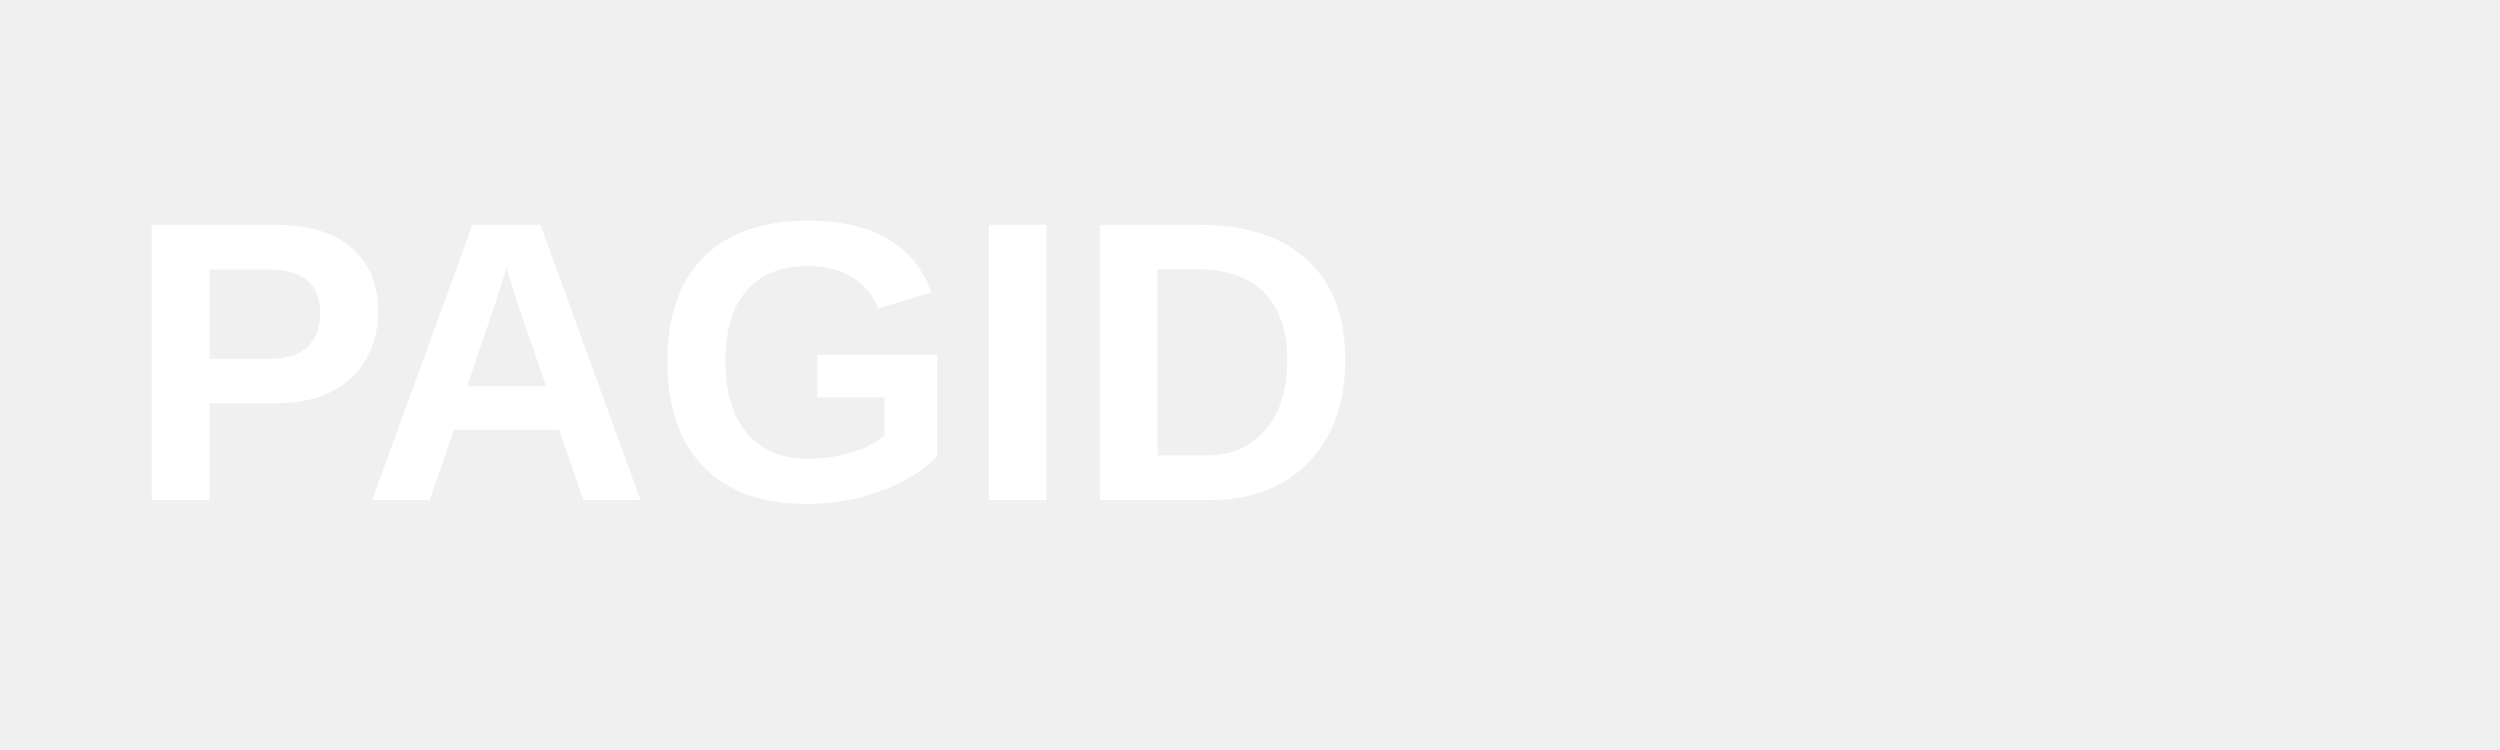
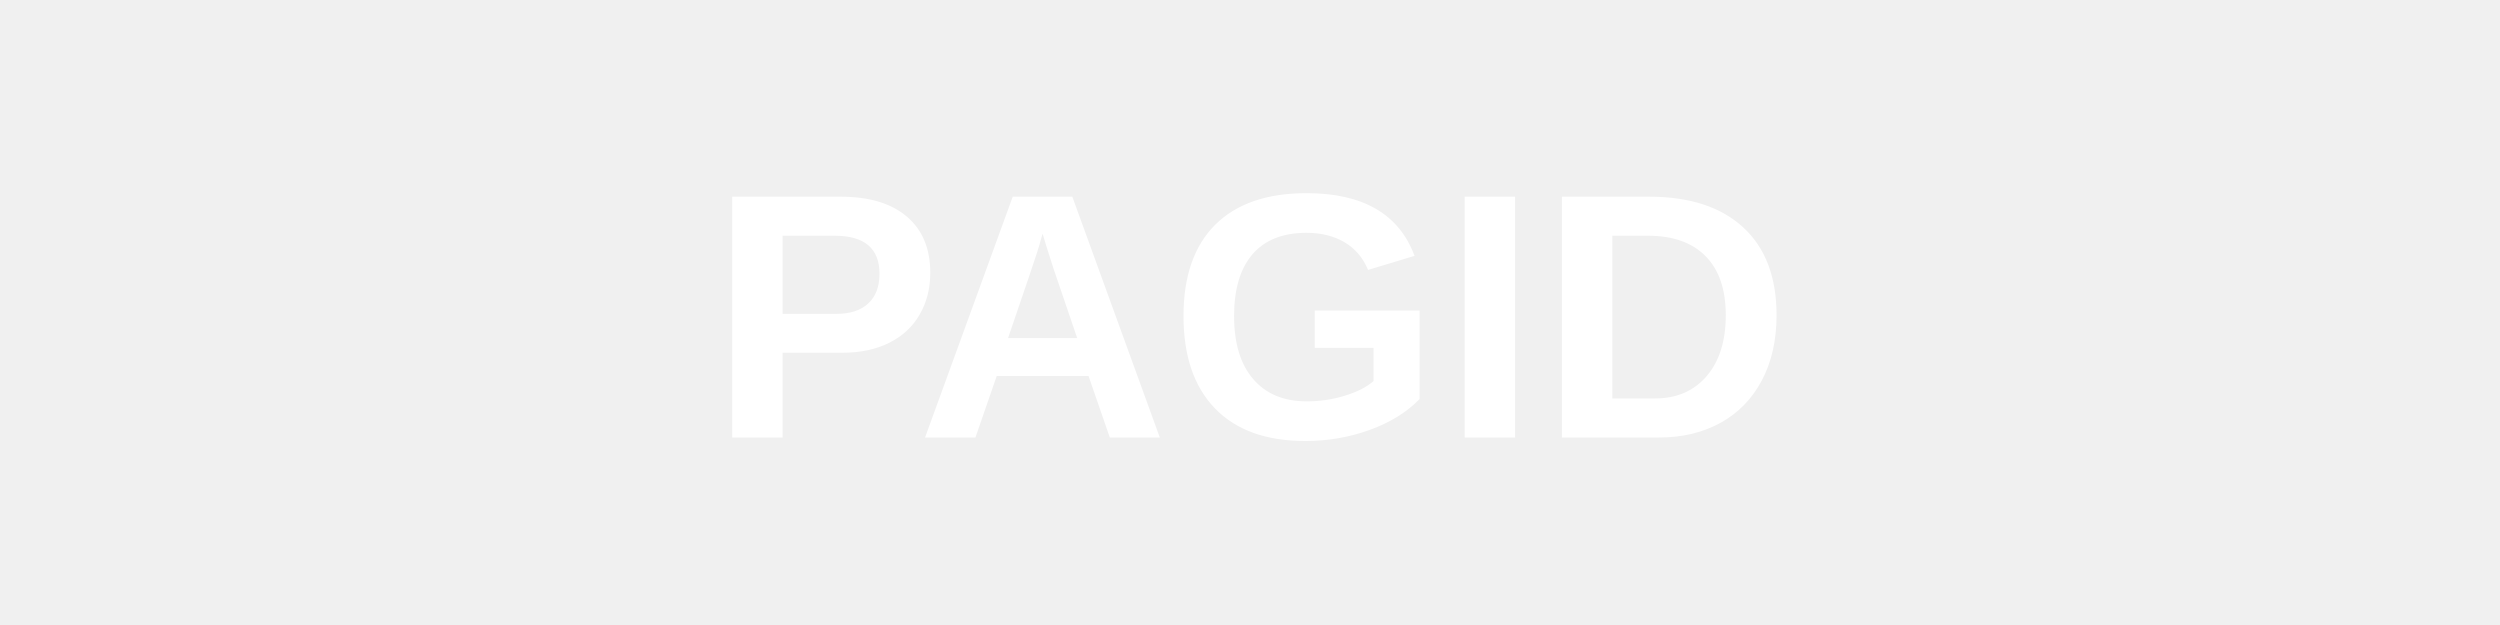
- <svg xmlns="http://www.w3.org/2000/svg" viewBox="0 0 200 60" fill="white">
-   <text x="10" y="40" font-family="Arial, sans-serif" font-size="32" font-weight="bold">PAGID</text>
+ <svg xmlns="http://www.w3.org/2000/svg" viewBox="0 0 200 50">
+   <text x="100" y="35" font-family="Arial, sans-serif" font-size="28" font-weight="bold" fill="white" text-anchor="middle">PAGID</text>
</svg>
